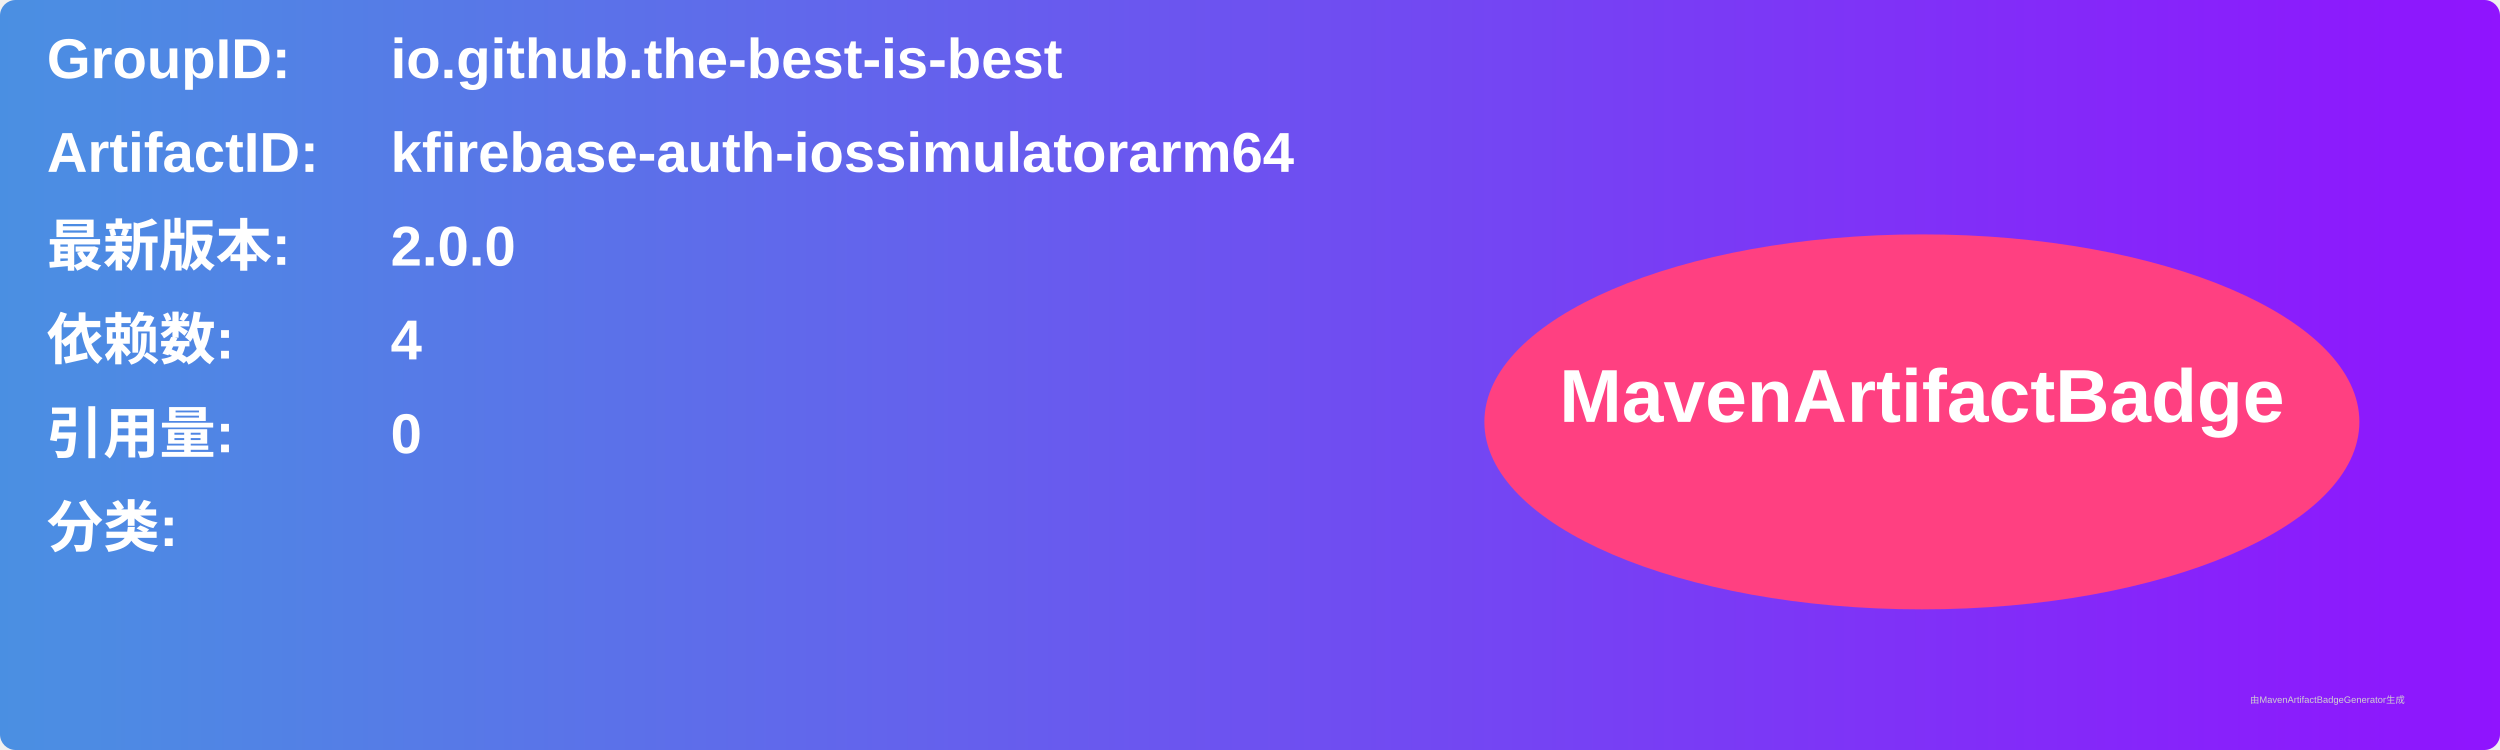
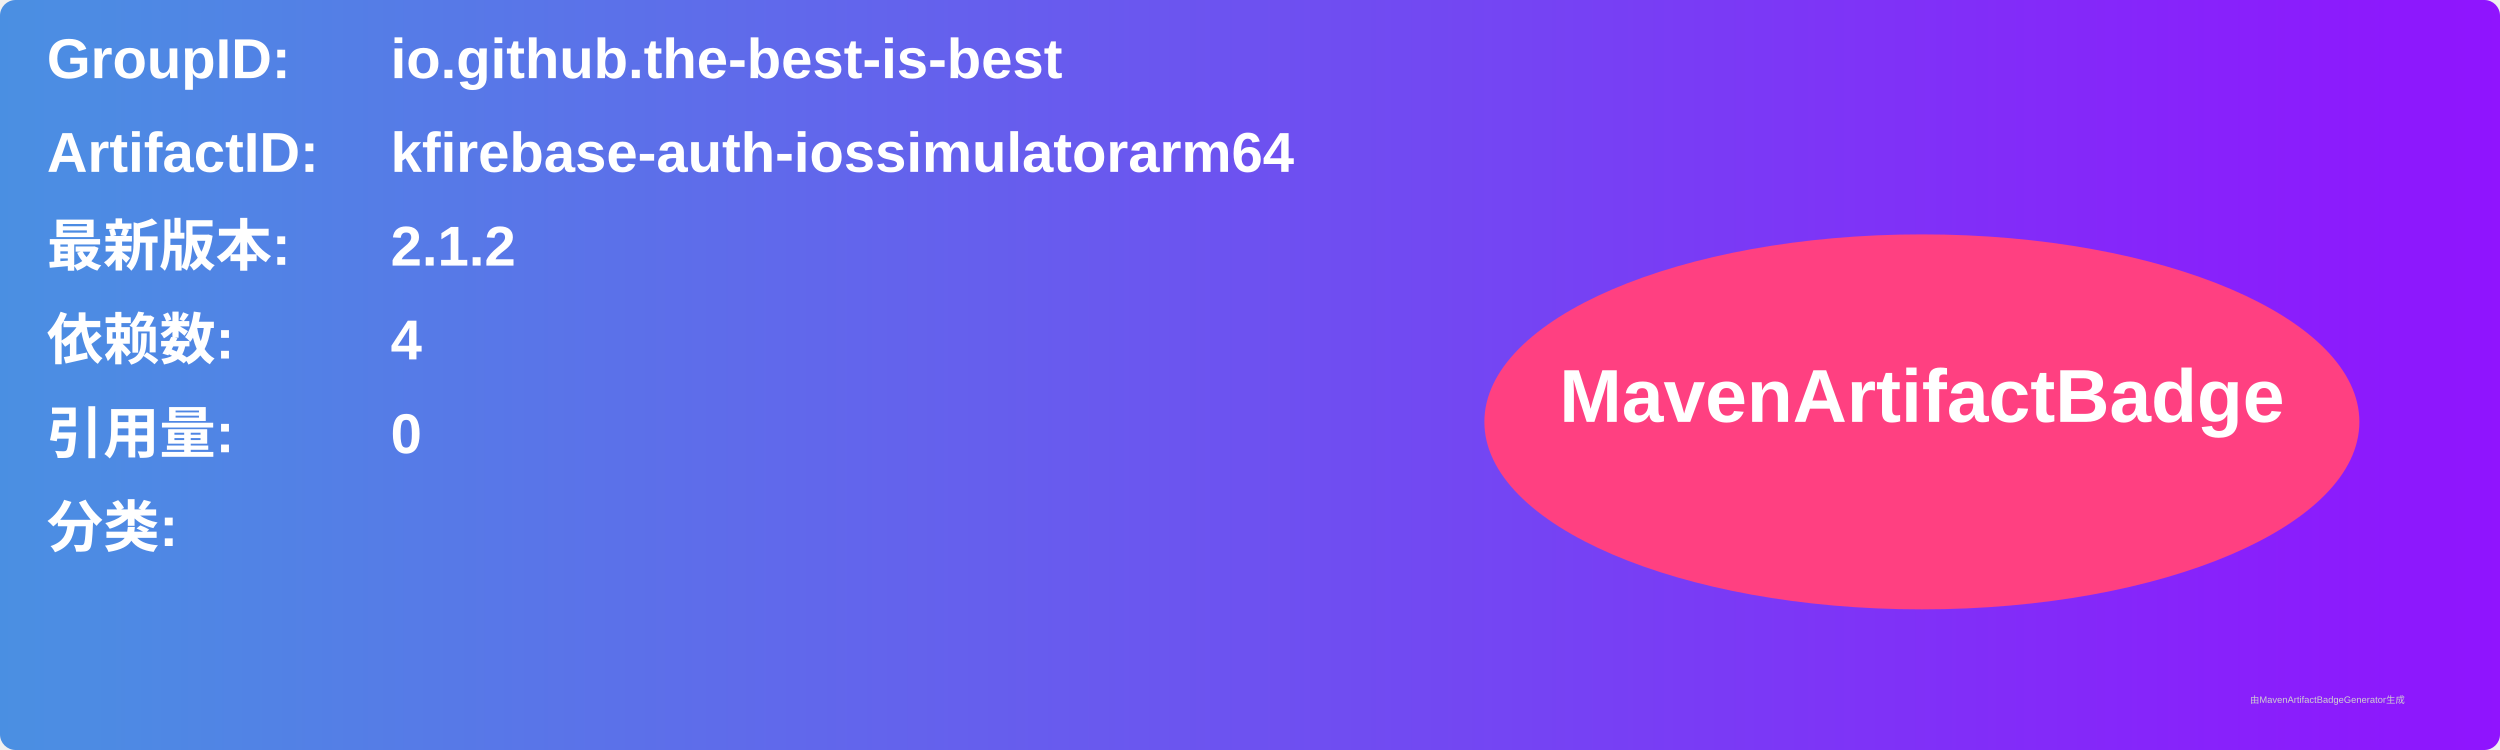
<svg xmlns="http://www.w3.org/2000/svg" width="800" height="240" viewBox="0 0 800 240">
  <linearGradient id="grad" x1="0%" y1="0%" x2="100%" y2="0%">
    <stop offset="0%" stop-color="#4a90e2" />
    <stop offset="100%" stop-color="#9013fe" />
  </linearGradient>
  <rect width="100%" height="100%" rx="5" ry="5" fill="url(#grad)" />
  <g transform="translate(15, 15)">
    <text x="0" y="10" font-family="Arial" font-size="18" fill="white" font-weight="bold" width="260">GroupID:</text>
    <text x="110" y="10" font-family="Arial" font-size="18" fill="white" font-weight="bold" width="460">io.github.the-best-is-best</text>
    <text x="0" y="40" font-family="Arial" font-size="18" fill="white" font-weight="bold" width="260">ArtifactID:</text>
    <text x="110" y="40" font-family="Arial" font-size="18" fill="white" font-weight="bold" width="460">kfirebase-auth-iossimulatorarm64</text>
    <text x="0" y="70" font-family="Arial" font-size="18" fill="white" font-weight="bold">最新版本:</text>
    <text x="110" y="70" font-family="Arial" font-size="18" fill="white" font-weight="bold">
-       <tspan font-weight="bold">2.0.0</tspan>
+       <tspan font-weight="bold">2.1.2</tspan>
    </text>
    <text x="0" y="100" font-family="Arial" font-size="18" fill="white" font-weight="bold">依赖数: </text>
    <text x="110" y="100" font-family="Arial" font-size="18" fill="white">
      <tspan font-weight="bold">4</tspan>
    </text>
    <text x="0" y="130" font-family="Arial" font-size="18" fill="white" font-weight="bold">引用量: </text>
    <text x="110" y="130" font-family="Arial" font-size="18" fill="white">
      <tspan font-weight="bold">0</tspan>
    </text>
    <text x="0" y="160" font-family="Arial" font-size="18" fill="white" font-weight="bold">分类:</text>
    <text x="10" y="190" font-family="Arial" font-size="10" fill="white">
      <tspan font-weight="bold" />
    </text>
    <ellipse cx="600" cy="120" rx="140" ry="60" fill="#ff4081" />
    <text x="600" y="120" text-anchor="middle" font-family="Arial" font-size="24" fill="white" font-weight="bold">MavenArtifactBadge</text>
  </g>
  <text x="720" y="225" font-family="Arial" font-size="3" fill="#d0d0d0">由MavenArtifactBadgeGenerator生成</text>
</svg>
